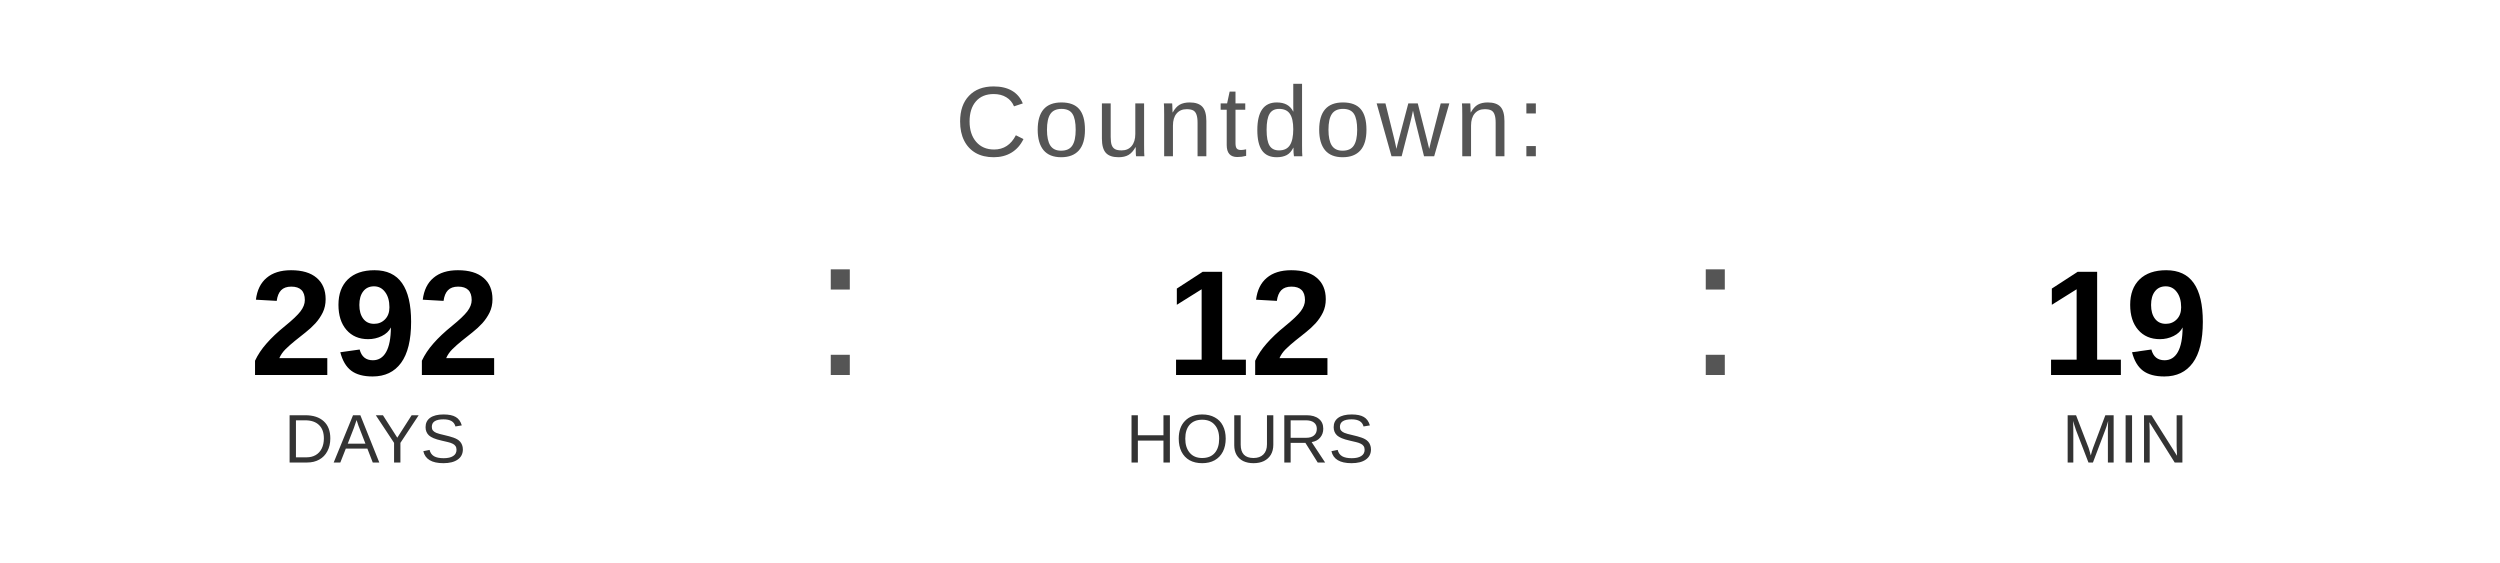
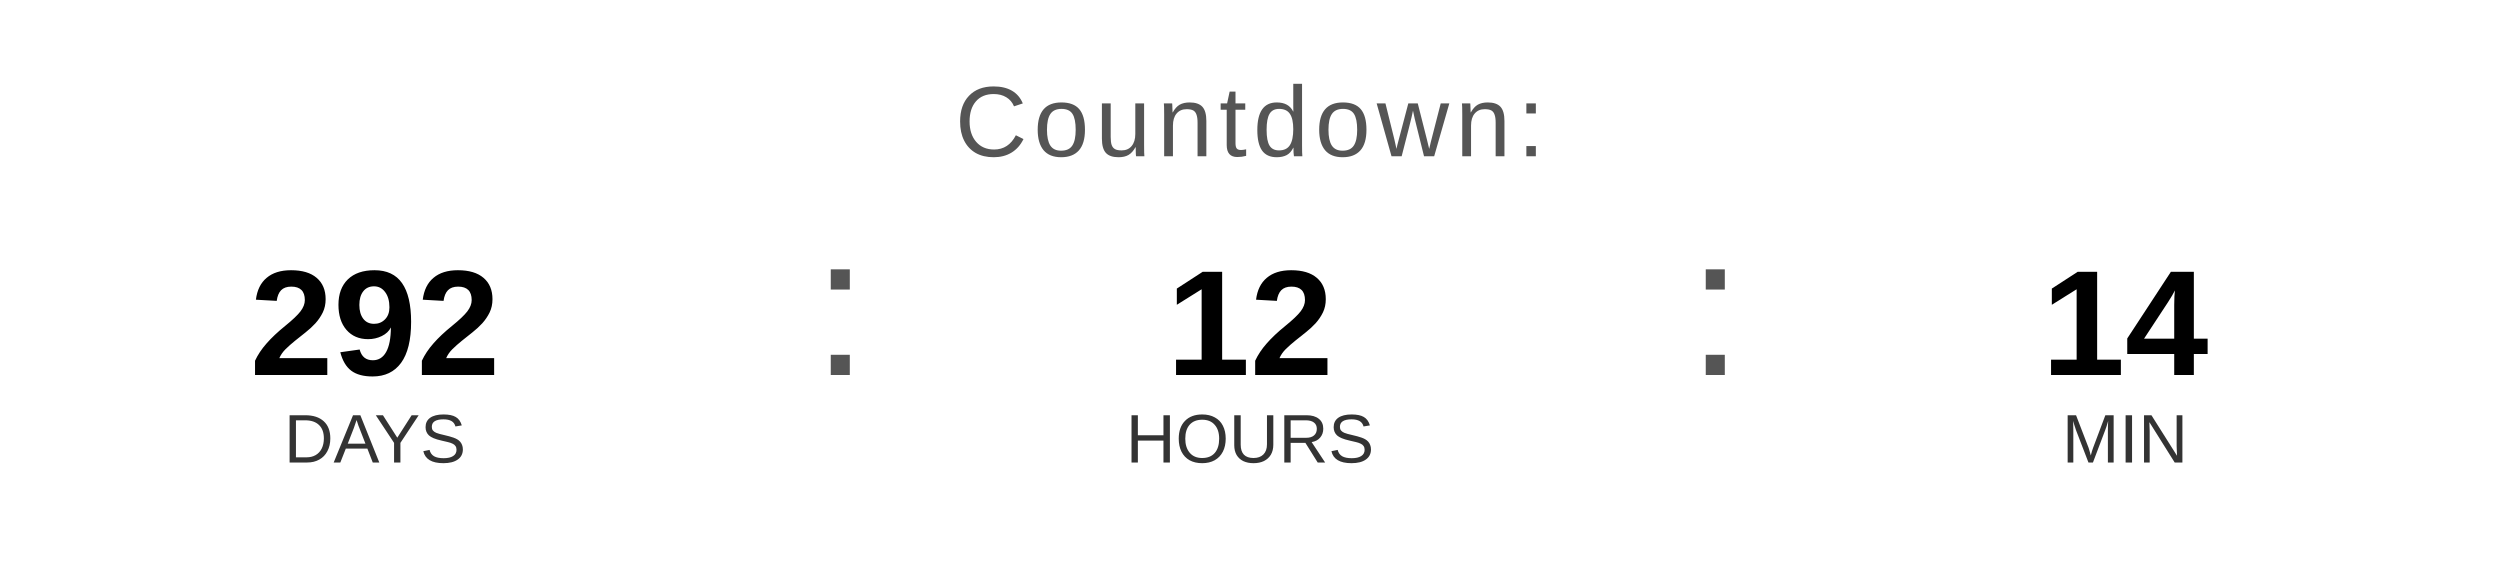
<svg xmlns="http://www.w3.org/2000/svg" width="400" height="90" viewBox="0 0 400 90">
  <text x="200" y="25" font-family="Arial, Helvetica, sans-serif" font-size="16" fill="#555555" text-anchor="middle" letter-spacing="1">
    Countdown:
  </text>
  <text x="60" y="60" font-family="Arial, Helvetica, sans-serif" font-size="24" font-weight="bold" fill="#000000" text-anchor="middle">292</text>
  <text x="60" y="74" font-family="Arial, Helvetica, sans-serif" font-size="11" fill="#333333" text-anchor="middle">DAYS</text>
  <text x="130" y="60" font-family="Arial, sans-serif" font-size="32" fill="#555555">:</text>
  <text x="200" y="60" font-family="Arial, Helvetica, sans-serif" font-size="24" font-weight="bold" fill="#000000" text-anchor="middle">12</text>
  <text x="200" y="74" font-family="Arial, Helvetica, sans-serif" font-size="11" fill="#333333" text-anchor="middle">HOURS</text>
  <text x="270" y="60" font-family="Arial, sans-serif" font-size="32" fill="#555555">:</text>
-   <text x="340" y="60" font-family="Arial, Helvetica, sans-serif" font-size="24" font-weight="bold" fill="#000000" text-anchor="middle">19</text>
+   <text x="340" y="60" font-family="Arial, Helvetica, sans-serif" font-size="24" font-weight="bold" fill="#000000" text-anchor="middle">14</text>
  <text x="340" y="74" font-family="Arial, Helvetica, sans-serif" font-size="11" fill="#333333" text-anchor="middle">MIN</text>
</svg>
